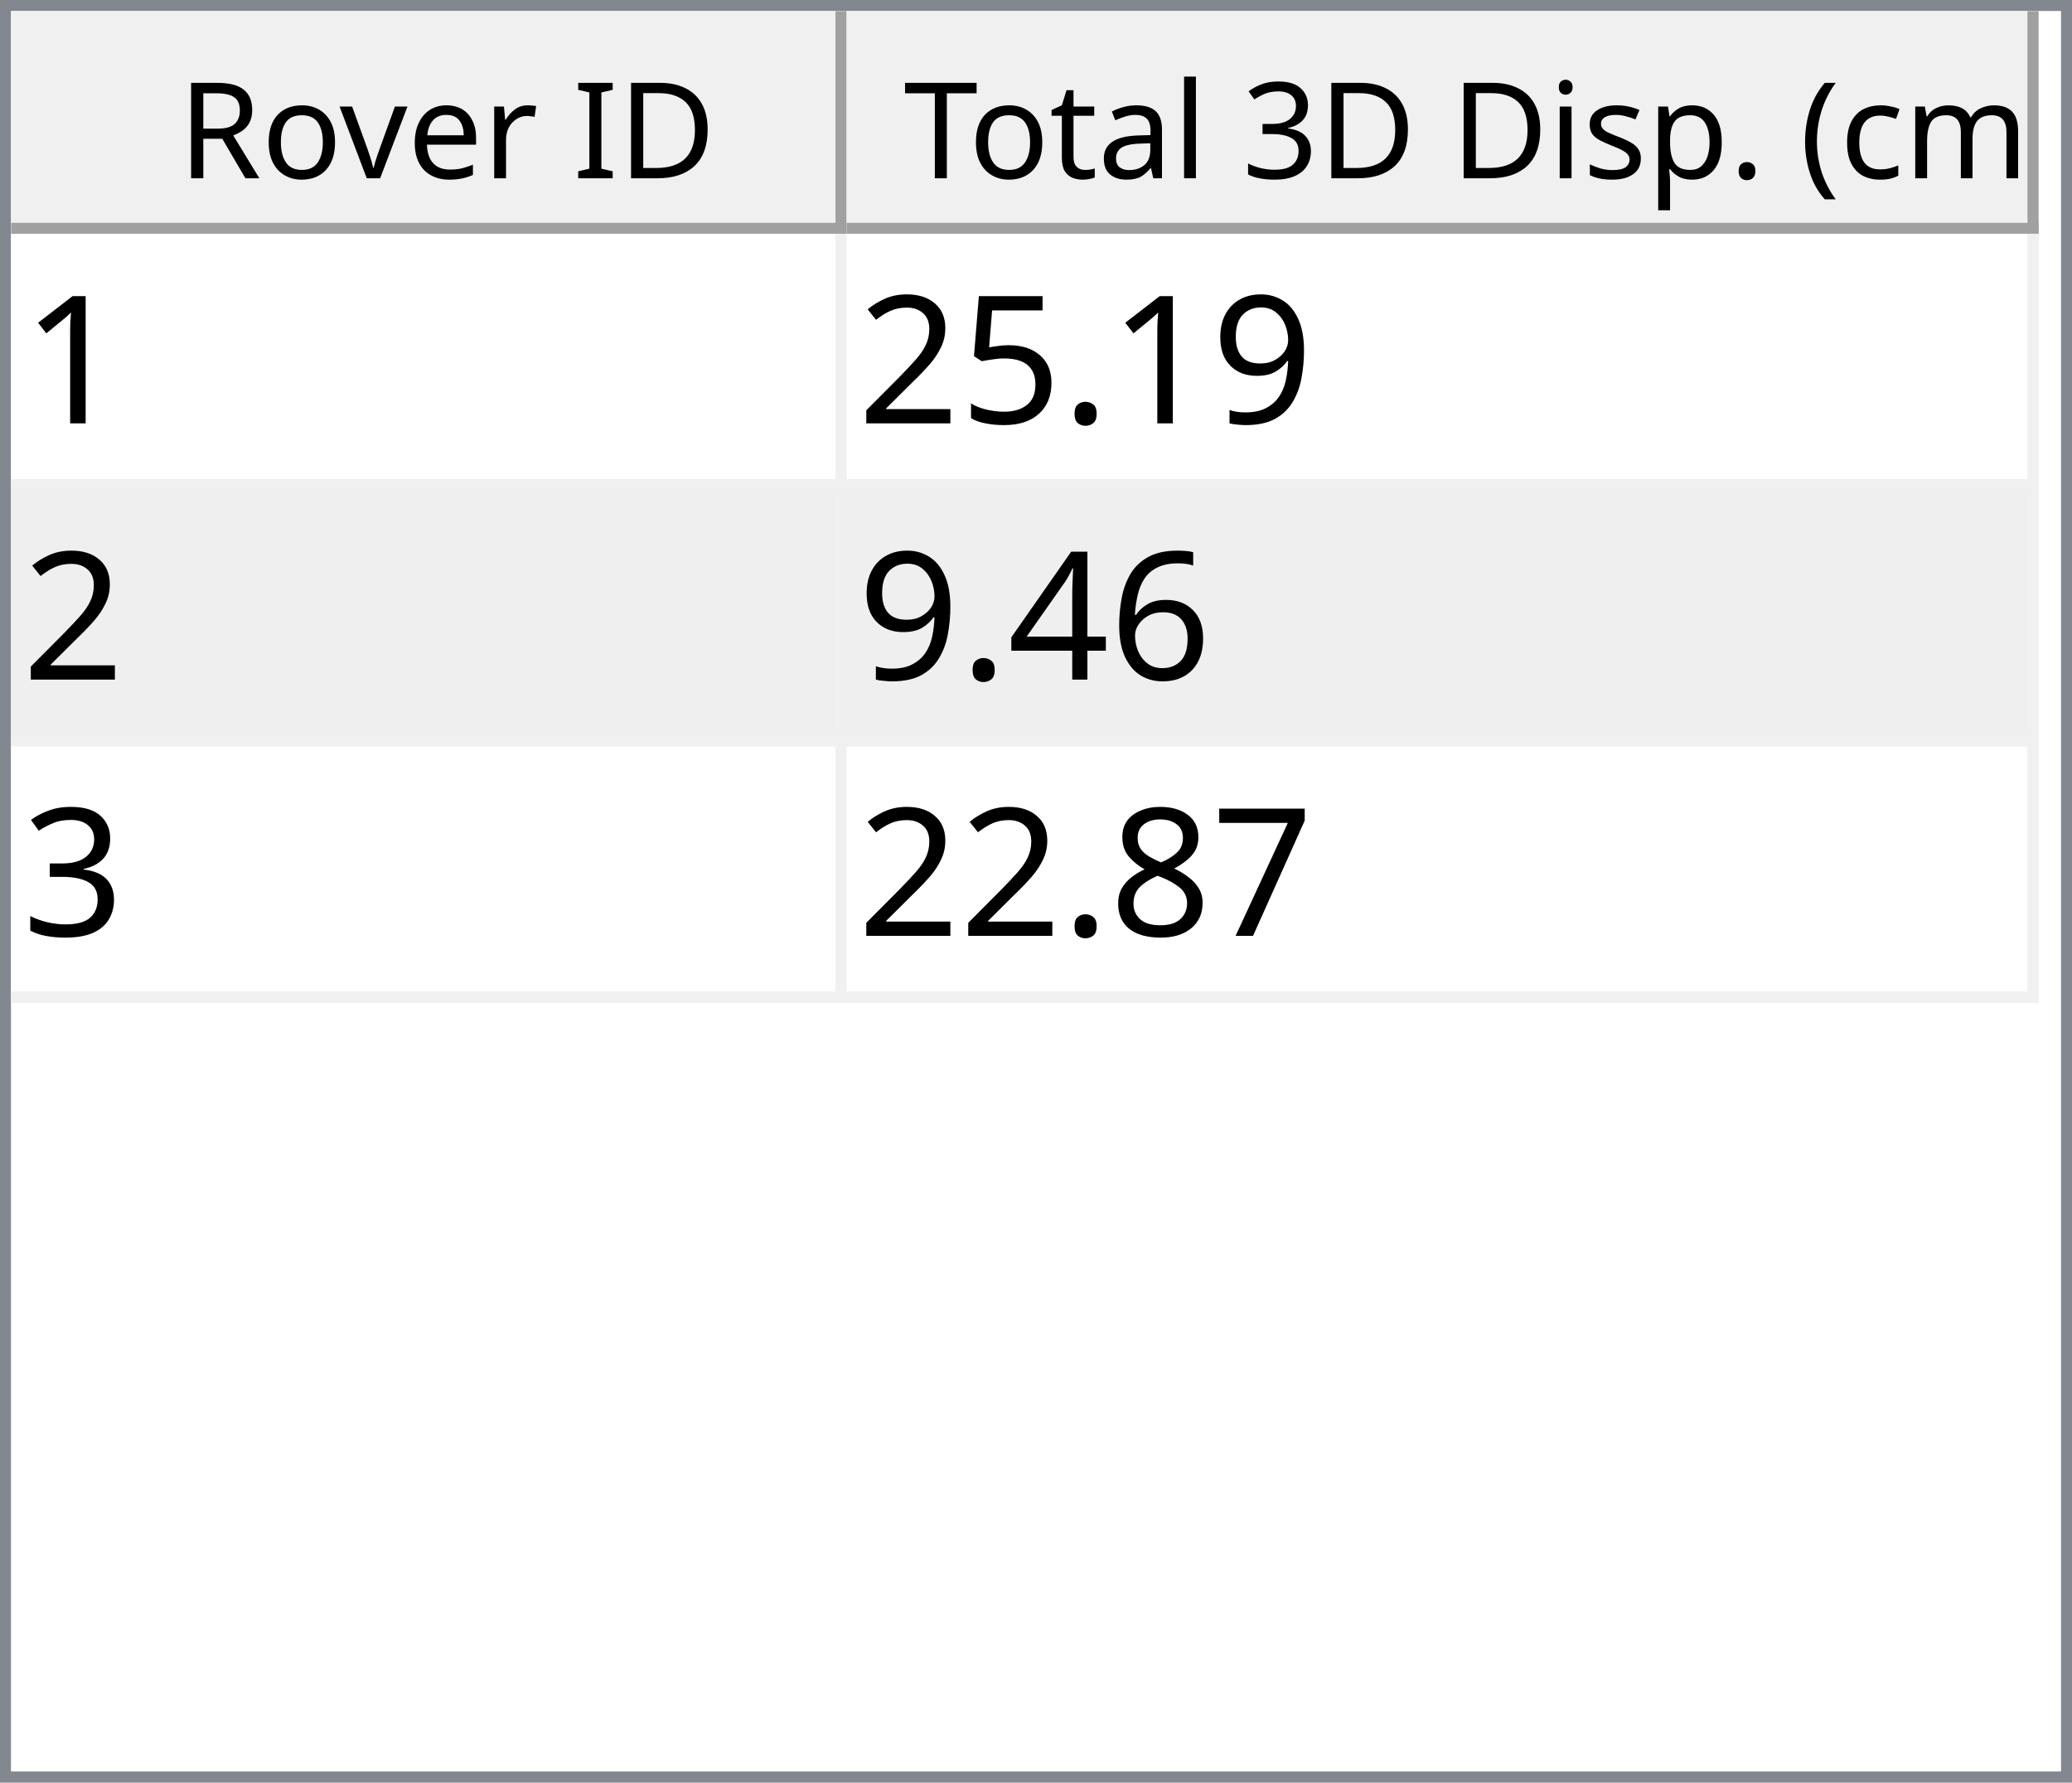
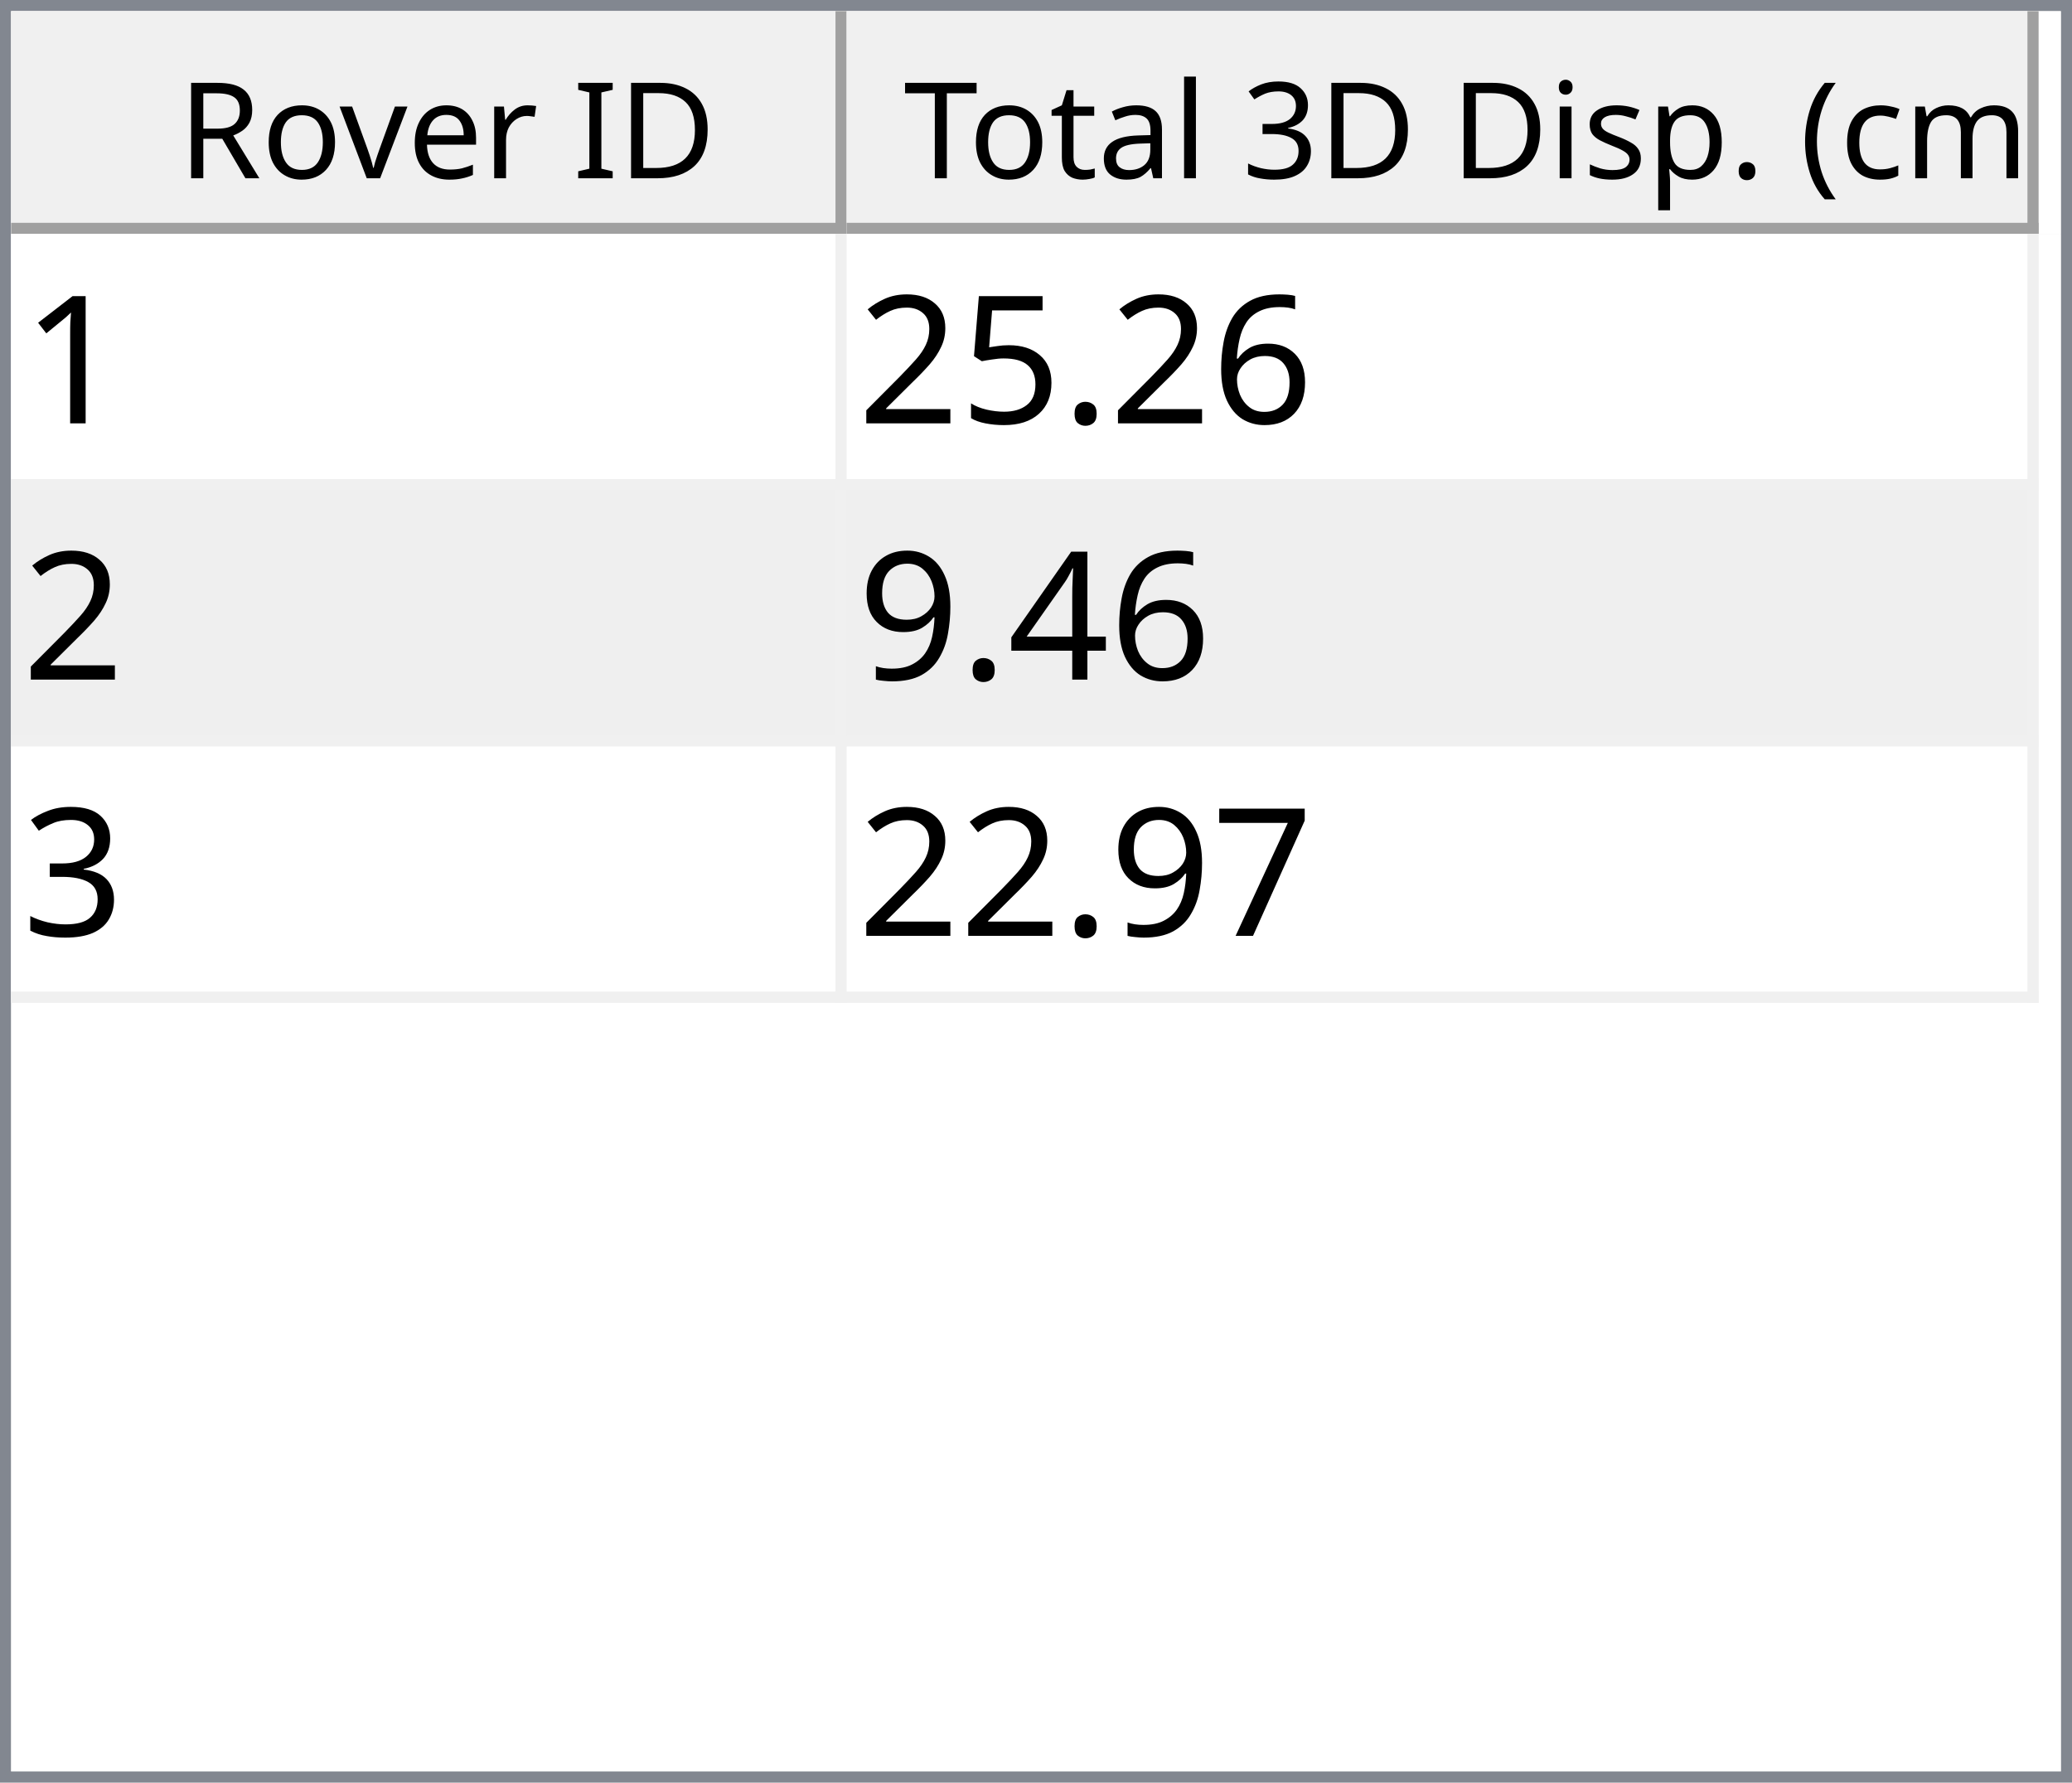
<svg xmlns="http://www.w3.org/2000/svg" style="fill-opacity:1; color-rendering:auto; color-interpolation:auto; text-rendering:auto; stroke:black; stroke-linecap:square; stroke-miterlimit:10; shape-rendering:auto; stroke-opacity:1; fill:black; stroke-dasharray:none; font-weight:normal; stroke-width:1; font-family:'Dialog'; font-style:normal; stroke-linejoin:miter; font-size:12px; stroke-dashoffset:0; image-rendering:auto;" width="186" height="160">
  <defs id="genericDefs" />
  <g>
    <defs id="defs1">
      <clipPath clipPathUnits="userSpaceOnUse" id="clipPath1">
        <path d="M0 0 L186 0 L186 160 L0 160 L0 0 Z" />
      </clipPath>
      <clipPath clipPathUnits="userSpaceOnUse" id="clipPath2">
        <path d="M0 0 L0 160 L186 160 L186 0 Z" />
      </clipPath>
      <clipPath clipPathUnits="userSpaceOnUse" id="clipPath3">
        <path d="M0 0 L0 20 L184 20 L184 0 Z" />
      </clipPath>
      <clipPath clipPathUnits="userSpaceOnUse" id="clipPath4">
        <path d="M0 0 L0 20 L75 20 L75 0 Z" />
      </clipPath>
      <clipPath clipPathUnits="userSpaceOnUse" id="clipPath5">
        <path d="M1 1 L1 19 L74 19 L74 1 Z" />
      </clipPath>
      <clipPath clipPathUnits="userSpaceOnUse" id="clipPath6">
        <path d="M0 0 L0 18 L73 18 L73 0 Z" />
      </clipPath>
      <clipPath clipPathUnits="userSpaceOnUse" id="clipPath7">
        <path d="M-0.5 -0.5 L-0.5 19.5 L74.5 19.5 L74.5 -0.5 Z" />
      </clipPath>
      <clipPath clipPathUnits="userSpaceOnUse" id="clipPath8">
        <path d="M0 0 L0 20 L107 20 L107 0 Z" />
      </clipPath>
      <clipPath clipPathUnits="userSpaceOnUse" id="clipPath9">
        <path d="M1 1 L1 19 L106 19 L106 1 Z" />
      </clipPath>
      <clipPath clipPathUnits="userSpaceOnUse" id="clipPath10">
        <path d="M0 0 L0 18 L105 18 L105 0 Z" />
      </clipPath>
      <clipPath clipPathUnits="userSpaceOnUse" id="clipPath11">
        <path d="M-0.5 -0.5 L-0.5 19.5 L106.5 19.5 L106.5 -0.5 Z" />
      </clipPath>
      <clipPath clipPathUnits="userSpaceOnUse" id="clipPath12">
        <path d="M0 0 L0 138 L184 138 L184 0 Z" />
      </clipPath>
      <clipPath clipPathUnits="userSpaceOnUse" id="clipPath13">
        <path d="M0 0 L0 69 L182 69 L182 0 Z" />
      </clipPath>
      <clipPath clipPathUnits="userSpaceOnUse" id="clipPath14">
        <path d="M-0.5 -0.5 L-0.5 68.5 L181.5 68.5 L181.5 -0.5 Z" />
      </clipPath>
      <clipPath clipPathUnits="userSpaceOnUse" id="clipPath15">
        <path d="M0 0 L0 22 L74 22 L74 0 Z" />
      </clipPath>
      <clipPath clipPathUnits="userSpaceOnUse" id="clipPath16">
        <path d="M0 0 L0 22 L106 22 L106 0 Z" />
      </clipPath>
      <font horiz-adv-x="64.551" id="font1">
        <font-face ascent="107.91" descent="25.098" units-per-em="100" style="font-style:normal; font-family:Segoe UI; font-weight:normal;" />
        <missing-glyph horiz-adv-x="64.551" d="M8.109 0 L8.109 68.266 L56.453 68.266 L56.453 0 L8.109 0 ZM15.328 7.234 L49.219 7.234 L49.219 61.031 L15.328 61.031 L15.328 7.234 Z" />
        <glyph unicode="D" horiz-adv-x="70.117" d="M9.188 0 L9.188 70.016 L28.516 70.016 Q65.531 70.016 65.531 35.891 Q65.531 19.672 55.25 9.836 Q44.969 0 27.734 0 L9.188 0 ZM17.391 62.594 L17.391 7.422 L27.828 7.422 Q41.609 7.422 49.273 14.797 Q56.938 22.172 56.938 35.688 Q56.938 62.594 28.328 62.594 L17.391 62.594 Z" />
        <glyph unicode="I" horiz-adv-x="26.611" d="M17.391 0 L9.188 0 L9.188 70.016 L17.391 70.016 L17.391 0 Z" />
        <glyph unicode=" " horiz-adv-x="27.393" d="" />
        <glyph unicode="r" horiz-adv-x="34.766" d="M34.188 41.891 Q32.078 43.5 28.125 43.5 Q23 43.5 19.555 38.672 Q16.109 33.844 16.109 25.484 L16.109 0 L8.109 0 L8.109 50 L16.109 50 L16.109 39.703 L16.312 39.703 Q18.016 44.969 21.531 47.922 Q25.047 50.875 29.391 50.875 Q32.516 50.875 34.188 50.203 L34.188 41.891 Z" />
        <glyph unicode="e" horiz-adv-x="52.295" d="M48.297 23 L12.984 23 Q13.188 14.656 17.484 10.109 Q21.781 5.562 29.297 5.562 Q37.75 5.562 44.828 11.141 L44.828 3.609 Q38.234 -1.172 27.391 -1.172 Q16.797 -1.172 10.742 5.641 Q4.688 12.453 4.688 24.812 Q4.688 36.469 11.305 43.82 Q17.922 51.172 27.734 51.172 Q37.547 51.172 42.922 44.828 Q48.297 38.484 48.297 27.203 L48.297 23 ZM40.094 29.781 Q40.047 36.719 36.75 40.578 Q33.453 44.438 27.594 44.438 Q21.922 44.438 17.969 40.383 Q14.016 36.328 13.094 29.781 L40.094 29.781 Z" />
        <glyph unicode="v" horiz-adv-x="47.9" d="M47.406 50 L27.484 0 L19.625 0 L0.688 50 L9.469 50 L22.172 13.672 Q23.578 9.672 23.922 6.688 L24.125 6.688 Q24.609 10.453 25.688 13.484 L38.969 50 L47.406 50 Z" />
        <glyph unicode="o" horiz-adv-x="58.594" d="M29 -1.172 Q17.922 -1.172 11.305 5.836 Q4.688 12.844 4.688 24.422 Q4.688 37.016 11.57 44.094 Q18.453 51.172 30.172 51.172 Q41.359 51.172 47.633 44.289 Q53.906 37.406 53.906 25.203 Q53.906 13.234 47.141 6.031 Q40.375 -1.172 29 -1.172 ZM29.594 44.438 Q21.875 44.438 17.383 39.188 Q12.891 33.938 12.891 24.703 Q12.891 15.828 17.43 10.695 Q21.969 5.562 29.594 5.562 Q37.359 5.562 41.531 10.594 Q45.703 15.625 45.703 24.906 Q45.703 34.281 41.531 39.359 Q37.359 44.438 29.594 44.438 Z" />
        <glyph unicode="R" horiz-adv-x="59.814" d="M59.375 0 L49.609 0 L37.891 19.625 Q36.281 22.359 34.766 24.289 Q33.25 26.219 31.664 27.438 Q30.078 28.656 28.25 29.219 Q26.422 29.781 24.125 29.781 L17.391 29.781 L17.391 0 L9.188 0 L9.188 70.016 L30.078 70.016 Q34.672 70.016 38.555 68.867 Q42.438 67.719 45.289 65.375 Q48.141 63.031 49.758 59.547 Q51.375 56.062 51.375 51.375 Q51.375 47.703 50.273 44.656 Q49.172 41.609 47.148 39.211 Q45.125 36.812 42.266 35.133 Q39.406 33.453 35.844 32.516 L35.844 32.328 Q37.594 31.547 38.891 30.547 Q40.188 29.547 41.359 28.18 Q42.531 26.812 43.68 25.078 Q44.828 23.344 46.234 21.047 L59.375 0 ZM17.391 62.594 L17.391 37.203 L28.516 37.203 Q31.594 37.203 34.203 38.133 Q36.812 39.062 38.719 40.797 Q40.625 42.531 41.703 45.047 Q42.781 47.562 42.781 50.688 Q42.781 56.297 39.141 59.445 Q35.5 62.594 28.609 62.594 L17.391 62.594 Z" />
        <glyph unicode=")" horiz-adv-x="30.176" d="M8.297 -15.922 L1.172 -15.922 Q16.406 2.344 16.406 26.812 Q16.406 51.469 1.078 70.016 L8.297 70.016 Q23.531 52.156 23.531 26.703 Q23.531 1.375 8.297 -15.922 Z" />
        <glyph unicode="m" horiz-adv-x="86.133" d="M79.109 0 L71.094 0 L71.094 28.719 Q71.094 37.016 68.531 40.727 Q65.969 44.438 59.906 44.438 Q54.781 44.438 51.195 39.75 Q47.609 35.062 47.609 28.516 L47.609 0 L39.594 0 L39.594 29.688 Q39.594 44.438 28.219 44.438 Q22.953 44.438 19.531 40.016 Q16.109 35.594 16.109 28.516 L16.109 0 L8.109 0 L8.109 50 L16.109 50 L16.109 42.094 L16.312 42.094 Q21.625 51.172 31.844 51.172 Q36.969 51.172 40.773 48.312 Q44.578 45.453 46 40.828 Q51.562 51.172 62.594 51.172 Q79.109 51.172 79.109 30.812 L79.109 0 Z" />
        <glyph unicode="c" horiz-adv-x="46.191" d="M42.188 2.297 Q36.422 -1.172 28.516 -1.172 Q17.828 -1.172 11.258 5.789 Q4.688 12.75 4.688 23.828 Q4.688 36.188 11.766 43.68 Q18.844 51.172 30.672 51.172 Q37.25 51.172 42.281 48.734 L42.281 40.531 Q36.719 44.438 30.375 44.438 Q22.703 44.438 17.797 38.945 Q12.891 33.453 12.891 24.516 Q12.891 15.719 17.508 10.641 Q22.125 5.562 29.891 5.562 Q36.422 5.562 42.188 9.906 L42.188 2.297 Z" />
        <glyph unicode="(" horiz-adv-x="30.176" d="M29.109 -15.922 L21.969 -15.922 Q6.844 1.375 6.844 26.703 Q6.844 52.156 21.969 70.016 L29.203 70.016 Q13.875 51.469 13.875 26.812 Q13.875 2.344 29.109 -15.922 Z" />
        <glyph unicode="." horiz-adv-x="21.68" d="M10.891 -1.078 Q8.641 -1.078 7.055 0.539 Q5.469 2.156 5.469 4.391 Q5.469 6.641 7.055 8.273 Q8.641 9.906 10.891 9.906 Q13.188 9.906 14.797 8.273 Q16.406 6.641 16.406 4.391 Q16.406 2.156 14.797 0.539 Q13.188 -1.078 10.891 -1.078 Z" />
        <glyph unicode="p" horiz-adv-x="58.789" d="M16.312 7.234 L16.109 7.234 L16.109 -23 L8.109 -23 L8.109 50 L16.109 50 L16.109 41.219 L16.312 41.219 Q22.219 51.172 33.594 51.172 Q43.266 51.172 48.688 44.461 Q54.109 37.75 54.109 26.469 Q54.109 13.922 48 6.375 Q41.891 -1.172 31.297 -1.172 Q21.578 -1.172 16.312 7.234 ZM16.109 27.391 L16.109 20.406 Q16.109 14.203 20.141 9.883 Q24.172 5.562 30.375 5.562 Q37.641 5.562 41.773 11.133 Q45.906 16.703 45.906 26.609 Q45.906 34.969 42.047 39.703 Q38.188 44.438 31.594 44.438 Q24.609 44.438 20.359 39.578 Q16.109 34.719 16.109 27.391 Z" />
        <glyph unicode="s" horiz-adv-x="42.432" d="M5.078 1.812 L5.078 10.406 Q11.625 5.562 19.484 5.562 Q30.031 5.562 30.031 12.594 Q30.031 14.594 29.125 15.992 Q28.219 17.391 26.68 18.461 Q25.141 19.531 23.07 20.383 Q21 21.234 18.609 22.172 Q15.281 23.484 12.766 24.828 Q10.25 26.172 8.57 27.859 Q6.891 29.547 6.031 31.695 Q5.172 33.844 5.172 36.719 Q5.172 40.234 6.789 42.945 Q8.406 45.656 11.086 47.484 Q13.766 49.312 17.211 50.242 Q20.656 51.172 24.312 51.172 Q30.812 51.172 35.938 48.922 L35.938 40.828 Q30.422 44.438 23.25 44.438 Q21 44.438 19.195 43.922 Q17.391 43.406 16.094 42.477 Q14.797 41.547 14.086 40.258 Q13.375 38.969 13.375 37.406 Q13.375 35.453 14.086 34.133 Q14.797 32.812 16.164 31.789 Q17.531 30.766 19.484 29.938 Q21.438 29.109 23.922 28.125 Q27.25 26.859 29.883 25.516 Q32.516 24.172 34.375 22.484 Q36.234 20.797 37.234 18.602 Q38.234 16.406 38.234 13.375 Q38.234 9.672 36.602 6.938 Q34.969 4.203 32.234 2.398 Q29.5 0.594 25.93 -0.289 Q22.359 -1.172 18.453 -1.172 Q10.75 -1.172 5.078 1.812 Z" />
        <glyph unicode="i" horiz-adv-x="24.219" d="M12.203 62.703 Q10.062 62.703 8.547 64.164 Q7.031 65.625 7.031 67.875 Q7.031 70.125 8.547 71.609 Q10.062 73.094 12.203 73.094 Q14.406 73.094 15.945 71.609 Q17.484 70.125 17.484 67.875 Q17.484 65.719 15.945 64.211 Q14.406 62.703 12.203 62.703 ZM16.109 0 L8.109 0 L8.109 50 L16.109 50 L16.109 0 Z" />
        <glyph unicode="3" horiz-adv-x="53.906" d="M46.531 19.828 Q46.531 15.094 44.75 11.211 Q42.969 7.328 39.719 4.57 Q36.469 1.812 31.93 0.297 Q27.391 -1.219 21.922 -1.219 Q11.922 -1.219 6 2.594 L6 11.188 Q13.094 5.609 22.219 5.609 Q25.875 5.609 28.828 6.539 Q31.781 7.469 33.906 9.227 Q36.031 10.984 37.18 13.477 Q38.328 15.969 38.328 19.094 Q38.328 32.812 18.797 32.812 L12.984 32.812 L12.984 39.594 L18.5 39.594 Q35.797 39.594 35.797 52.484 Q35.797 64.406 22.609 64.406 Q15.188 64.406 8.688 59.422 L8.688 67.188 Q15.375 71.188 24.609 71.188 Q29 71.188 32.57 69.969 Q36.141 68.75 38.68 66.555 Q41.219 64.359 42.609 61.281 Q44 58.203 44 54.5 Q44 40.672 30.031 36.719 L30.031 36.531 Q33.594 36.141 36.625 34.797 Q39.656 33.453 41.852 31.305 Q44.047 29.156 45.289 26.25 Q46.531 23.344 46.531 19.828 Z" />
        <glyph unicode="l" horiz-adv-x="24.219" d="M16.109 0 L8.109 0 L8.109 74.031 L16.109 74.031 L16.109 0 Z" />
        <glyph unicode="a" horiz-adv-x="50.879" d="M43.891 0 L35.891 0 L35.891 7.812 L35.688 7.812 Q30.469 -1.172 20.312 -1.172 Q12.844 -1.172 8.617 2.781 Q4.391 6.734 4.391 13.281 Q4.391 27.297 20.906 29.594 L35.891 31.688 Q35.891 44.438 25.594 44.438 Q16.547 44.438 9.281 38.281 L9.281 46.484 Q16.656 51.172 26.266 51.172 Q43.891 51.172 43.891 32.516 L43.891 0 ZM35.891 25.297 L23.828 23.641 Q18.266 22.859 15.43 20.875 Q12.594 18.891 12.594 13.875 Q12.594 10.203 15.211 7.883 Q17.828 5.562 22.172 5.562 Q28.125 5.562 32.008 9.742 Q35.891 13.922 35.891 20.312 L35.891 25.297 Z" />
        <glyph unicode="t" horiz-adv-x="33.887" d="M31.297 0.484 Q28.469 -1.078 23.828 -1.078 Q10.688 -1.078 10.688 13.578 L10.688 43.172 L2.094 43.172 L2.094 50 L10.688 50 L10.688 62.203 L18.703 64.797 L18.703 50 L31.297 50 L31.297 43.172 L18.703 43.172 L18.703 14.984 Q18.703 9.969 20.414 7.82 Q22.125 5.672 26.078 5.672 Q29.109 5.672 31.297 7.328 L31.297 0.484 Z" />
        <glyph unicode="T" horiz-adv-x="52.393" d="M50.594 62.594 L30.375 62.594 L30.375 0 L22.172 0 L22.172 62.594 L2 62.594 L2 70.016 L50.594 70.016 L50.594 62.594 Z" />
      </font>
      <font horiz-adv-x="75.0" id="font2">
        <font-face ascent="100.537" descent="21.973" units-per-em="100" style="font-style:normal; font-family:sans-serif; font-weight:normal;" />
        <missing-glyph horiz-adv-x="75.0" d="M12.5 0 L12.5 62.5 L62.5 62.5 L62.5 0 L12.5 0 ZM14.062 1.562 L60.938 1.562 L60.938 60.938 L14.062 60.938 L14.062 1.562 Z" />
        <glyph unicode="1" horiz-adv-x="55.615" d="M37.25 0 L28.469 0 L28.469 56 Q25.297 52.984 20.141 49.953 Q14.984 46.922 10.891 45.406 L10.891 53.906 Q18.266 57.375 23.781 62.305 Q29.297 67.234 31.594 71.875 L37.25 71.875 L37.25 0 Z" />
-         <glyph unicode="9" horiz-adv-x="55.615" d="M5.469 16.547 L13.922 17.328 Q14.984 11.375 18.016 8.688 Q21.047 6 25.781 6 Q29.828 6 32.883 7.859 Q35.938 9.719 37.891 12.82 Q39.844 15.922 41.164 21.195 Q42.484 26.469 42.484 31.938 Q42.484 32.516 42.438 33.688 Q39.797 29.5 35.234 26.883 Q30.672 24.266 25.344 24.266 Q16.453 24.266 10.305 30.711 Q4.156 37.156 4.156 47.703 Q4.156 58.594 10.578 65.234 Q17 71.875 26.656 71.875 Q33.641 71.875 39.43 68.117 Q45.219 64.359 48.219 57.398 Q51.219 50.438 51.219 37.25 Q51.219 23.531 48.242 15.406 Q45.266 7.281 39.383 3.031 Q33.5 -1.219 25.594 -1.219 Q17.188 -1.219 11.867 3.445 Q6.547 8.109 5.469 16.547 ZM41.453 48.141 Q41.453 55.719 37.43 60.156 Q33.406 64.594 27.734 64.594 Q21.875 64.594 17.531 59.812 Q13.188 55.031 13.188 47.406 Q13.188 40.578 17.312 36.305 Q21.438 32.031 27.484 32.031 Q33.594 32.031 37.523 36.305 Q41.453 40.578 41.453 48.141 Z" />
+         <glyph unicode="6" horiz-adv-x="55.615" d="M49.75 54.047 L41.016 53.375 Q39.844 58.547 37.703 60.891 Q34.125 64.656 28.906 64.656 Q24.703 64.656 21.531 62.312 Q17.391 59.281 14.992 53.469 Q12.594 47.656 12.5 36.922 Q15.672 41.75 20.266 44.094 Q24.859 46.438 29.891 46.438 Q38.672 46.438 44.852 39.969 Q51.031 33.5 51.031 23.25 Q51.031 16.5 48.125 10.719 Q45.219 4.938 40.141 1.859 Q35.062 -1.219 28.609 -1.219 Q17.625 -1.219 10.695 6.859 Q3.766 14.938 3.766 33.5 Q3.766 54.25 11.422 63.672 Q18.109 71.875 29.438 71.875 Q37.891 71.875 43.289 67.141 Q48.688 62.406 49.75 54.047 ZM13.875 23.188 Q13.875 18.656 15.797 14.508 Q17.719 10.359 21.188 8.18 Q24.656 6 28.469 6 Q34.031 6 38.039 10.492 Q42.047 14.984 42.047 22.703 Q42.047 30.125 38.086 34.398 Q34.125 38.672 28.125 38.672 Q22.172 38.672 18.023 34.398 Q13.875 30.125 13.875 23.188 Z" />
        <glyph unicode="." horiz-adv-x="27.783" d="M9.078 0 L9.078 10.016 L19.094 10.016 L19.094 0 L9.078 0 Z" />
        <glyph unicode="5" horiz-adv-x="55.615" d="M4.156 18.75 L13.375 19.531 Q14.406 12.797 18.141 9.398 Q21.875 6 27.156 6 Q33.5 6 37.891 10.789 Q42.281 15.578 42.281 23.484 Q42.281 31 38.062 35.352 Q33.844 39.703 27 39.703 Q22.75 39.703 19.336 37.773 Q15.922 35.844 13.969 32.766 L5.719 33.844 L12.641 70.609 L48.25 70.609 L48.25 62.203 L19.672 62.203 L15.828 42.969 Q22.266 47.469 29.344 47.469 Q38.719 47.469 45.164 40.969 Q51.609 34.469 51.609 24.266 Q51.609 14.547 45.953 7.469 Q39.062 -1.219 27.156 -1.219 Q17.391 -1.219 11.211 4.25 Q5.031 9.719 4.156 18.75 Z" />
        <glyph unicode="2" horiz-adv-x="55.615" d="M50.344 8.453 L50.344 0 L3.031 0 Q2.938 3.172 4.047 6.109 Q5.859 10.938 9.836 15.625 Q13.812 20.312 21.344 26.469 Q33.016 36.031 37.117 41.625 Q41.219 47.219 41.219 52.203 Q41.219 57.422 37.477 61.008 Q33.734 64.594 27.734 64.594 Q21.391 64.594 17.578 60.789 Q13.766 56.984 13.719 50.25 L4.688 51.172 Q5.609 61.281 11.664 66.578 Q17.719 71.875 27.938 71.875 Q38.234 71.875 44.242 66.164 Q50.25 60.453 50.25 52 Q50.25 47.703 48.492 43.555 Q46.734 39.406 42.656 34.812 Q38.578 30.219 29.109 22.219 Q21.188 15.578 18.945 13.211 Q16.703 10.844 15.234 8.453 L50.344 8.453 Z" />
-         <glyph unicode="6" horiz-adv-x="55.615" d="M49.75 54.047 L41.016 53.375 Q39.844 58.547 37.703 60.891 Q34.125 64.656 28.906 64.656 Q24.703 64.656 21.531 62.312 Q17.391 59.281 14.992 53.469 Q12.594 47.656 12.5 36.922 Q15.672 41.75 20.266 44.094 Q24.859 46.438 29.891 46.438 Q38.672 46.438 44.852 39.969 Q51.031 33.5 51.031 23.25 Q51.031 16.5 48.125 10.719 Q45.219 4.938 40.141 1.859 Q35.062 -1.219 28.609 -1.219 Q17.625 -1.219 10.695 6.859 Q3.766 14.938 3.766 33.5 Q3.766 54.25 11.422 63.672 Q18.109 71.875 29.438 71.875 Q37.891 71.875 43.289 67.141 Q48.688 62.406 49.75 54.047 ZM13.875 23.188 Q13.875 18.656 15.797 14.508 Q17.719 10.359 21.188 8.18 Q24.656 6 28.469 6 Q34.031 6 38.039 10.492 Q42.047 14.984 42.047 22.703 Q42.047 30.125 38.086 34.398 Q34.125 38.672 28.125 38.672 Q22.172 38.672 18.023 34.398 Q13.875 30.125 13.875 23.188 Z" />
        <glyph unicode="4" horiz-adv-x="55.615" d="M32.328 0 L32.328 17.141 L1.266 17.141 L1.266 25.203 L33.938 71.578 L41.109 71.578 L41.109 25.203 L50.781 25.203 L50.781 17.141 L41.109 17.141 L41.109 0 L32.328 0 ZM32.328 25.203 L32.328 57.469 L9.906 25.203 L32.328 25.203 Z" />
+         <glyph unicode="9" horiz-adv-x="55.615" d="M5.469 16.547 L13.922 17.328 Q14.984 11.375 18.016 8.688 Q21.047 6 25.781 6 Q29.828 6 32.883 7.859 Q35.938 9.719 37.891 12.82 Q39.844 15.922 41.164 21.195 Q42.484 26.469 42.484 31.938 Q42.484 32.516 42.438 33.688 Q39.797 29.5 35.234 26.883 Q30.672 24.266 25.344 24.266 Q16.453 24.266 10.305 30.711 Q4.156 37.156 4.156 47.703 Q4.156 58.594 10.578 65.234 Q17 71.875 26.656 71.875 Q33.641 71.875 39.43 68.117 Q45.219 64.359 48.219 57.398 Q51.219 50.438 51.219 37.25 Q51.219 23.531 48.242 15.406 Q45.266 7.281 39.383 3.031 Q33.5 -1.219 25.594 -1.219 Q17.188 -1.219 11.867 3.445 Q6.547 8.109 5.469 16.547 ZM41.453 48.141 Q41.453 55.719 37.43 60.156 Q33.406 64.594 27.734 64.594 Q21.875 64.594 17.531 59.812 Q13.188 55.031 13.188 47.406 Q13.188 40.578 17.312 36.305 Q21.438 32.031 27.484 32.031 Q33.594 32.031 37.523 36.305 Q41.453 40.578 41.453 48.141 Z" />
        <glyph unicode="3" horiz-adv-x="55.615" d="M4.203 18.891 L12.984 20.062 Q14.5 12.594 18.141 9.297 Q21.781 6 27 6 Q33.203 6 37.477 10.297 Q41.75 14.594 41.75 20.953 Q41.75 27 37.797 30.93 Q33.844 34.859 27.734 34.859 Q25.25 34.859 21.531 33.891 L22.516 41.609 Q23.391 41.5 23.922 41.5 Q29.547 41.5 34.039 44.43 Q38.531 47.359 38.531 53.469 Q38.531 58.297 35.258 61.477 Q31.984 64.656 26.812 64.656 Q21.688 64.656 18.266 61.43 Q14.844 58.203 13.875 51.766 L5.078 53.328 Q6.688 62.156 12.398 67.016 Q18.109 71.875 26.609 71.875 Q32.469 71.875 37.398 69.359 Q42.328 66.844 44.945 62.5 Q47.562 58.156 47.562 53.266 Q47.562 48.641 45.07 44.828 Q42.578 41.016 37.703 38.766 Q44.047 37.312 47.562 32.695 Q51.078 28.078 51.078 21.141 Q51.078 11.766 44.242 5.25 Q37.406 -1.266 26.953 -1.266 Q17.531 -1.266 11.305 4.352 Q5.078 9.969 4.203 18.891 Z" />
        <glyph unicode="7" horiz-adv-x="55.615" d="M4.734 62.203 L4.734 70.656 L51.078 70.656 L51.078 63.812 Q44.234 56.547 37.523 44.484 Q30.812 32.422 27.156 19.672 Q24.516 10.688 23.781 0 L14.75 0 Q14.891 8.453 18.062 20.414 Q21.234 32.375 27.172 43.484 Q33.109 54.594 39.797 62.203 L4.734 62.203 Z" />
-         <glyph unicode="8" horiz-adv-x="55.615" d="M17.672 38.812 Q12.203 40.828 9.57 44.539 Q6.938 48.25 6.938 53.422 Q6.938 61.234 12.555 66.555 Q18.172 71.875 27.484 71.875 Q36.859 71.875 42.578 66.43 Q48.297 60.984 48.297 53.172 Q48.297 48.188 45.68 44.508 Q43.062 40.828 37.75 38.812 Q44.344 36.672 47.781 31.883 Q51.219 27.094 51.219 20.453 Q51.219 11.281 44.727 5.031 Q38.234 -1.219 27.641 -1.219 Q17.047 -1.219 10.547 5.055 Q4.047 11.328 4.047 20.703 Q4.047 27.688 7.594 32.398 Q11.141 37.109 17.672 38.812 ZM15.922 53.719 Q15.922 48.641 19.195 45.414 Q22.469 42.188 27.688 42.188 Q32.766 42.188 36.016 45.383 Q39.266 48.578 39.266 53.219 Q39.266 58.062 35.914 61.359 Q32.562 64.656 27.594 64.656 Q22.562 64.656 19.242 61.43 Q15.922 58.203 15.922 53.719 ZM13.094 20.656 Q13.094 16.891 14.875 13.375 Q16.656 9.859 20.172 7.93 Q23.688 6 27.734 6 Q34.031 6 38.133 10.055 Q42.234 14.109 42.234 20.359 Q42.234 26.703 38.016 30.859 Q33.797 35.016 27.438 35.016 Q21.234 35.016 17.164 30.914 Q13.094 26.812 13.094 20.656 Z" />
      </font>
    </defs>
    <g style="fill:white; stroke:white;">
      <rect x="0" y="0" width="186" style="clip-path:url(#clipPath1); stroke:none;" height="160" />
    </g>
    <g style="fill:white; text-rendering:optimizeSpeed; color-rendering:optimizeSpeed; image-rendering:optimizeSpeed; shape-rendering:crispEdges; stroke:white; color-interpolation:sRGB;">
      <rect x="0" width="186" height="160" y="0" style="stroke:none;" />
      <path style="stroke:none;" d="M0 160 L186 160 L186 0 L0 0 Z" />
    </g>
    <g style="fill:rgb(240,240,240); font-family:'Segoe UI'; stroke:rgb(240,240,240);">
      <rect x="0" y="0" width="186" style="clip-path:url(#clipPath2); stroke:none;" height="160" />
    </g>
    <g style="fill:rgb(130,135,144); font-family:'Segoe UI'; stroke:rgb(130,135,144);">
      <path d="M0 0 L186 0 L186 160 L0 160 L0 0 ZM1 1 L185 1 L185 159 L1 159 L1 1 Z" style="fill-rule:evenodd; clip-path:url(#clipPath2); stroke:none;" />
    </g>
    <g style="fill:white; font-family:'Segoe UI'; stroke:white;" transform="translate(1,1)">
      <rect x="0" y="0" width="184" style="clip-path:url(#clipPath3); stroke:none;" height="20" />
    </g>
    <g style="fill:rgb(240,240,240); font-family:'Segoe UI'; stroke:rgb(240,240,240);" transform="translate(1,1)">
      <rect x="0" y="0" width="75" style="clip-path:url(#clipPath4); stroke:none;" height="20" />
    </g>
    <g style="font-family:'Segoe UI';" transform="translate(2,2)">
      <text x="14" xml:space="preserve" y="14" style="clip-path:url(#clipPath6); stroke:none;">Rover ID</text>
    </g>
    <g style="fill:rgb(160,160,160); font-family:'Segoe UI'; stroke:rgb(160,160,160); stroke-linejoin:bevel;" transform="translate(1.5,1.5)">
      <line x1="74" x2="74" y1="0" style="fill:none; clip-path:url(#clipPath7);" y2="19" />
    </g>
    <g style="fill:rgb(160,160,160); font-family:'Segoe UI'; stroke:rgb(160,160,160); stroke-linejoin:bevel;" transform="matrix(1,0,0,1,1,1) translate(0.5,0.5)">
      <line x1="0" x2="74" y1="19" style="fill:none; clip-path:url(#clipPath7);" y2="19" />
    </g>
    <g style="fill:rgb(240,240,240); font-family:'Segoe UI'; stroke:rgb(240,240,240);" transform="translate(76,1)">
      <rect x="0" y="0" width="107" style="clip-path:url(#clipPath8); stroke:none;" height="20" />
    </g>
    <g style="font-family:'Segoe UI';" transform="translate(77,2)">
      <text x="1" xml:space="preserve" y="14" style="clip-path:url(#clipPath10); stroke:none;"> Total 3D Disp. (cm)</text>
    </g>
    <g style="fill:rgb(160,160,160); font-family:'Segoe UI'; stroke:rgb(160,160,160); stroke-linejoin:bevel;" transform="translate(76.5,1.5)">
      <line x1="106" x2="106" y1="0" style="fill:none; clip-path:url(#clipPath11);" y2="19" />
    </g>
    <g style="fill:rgb(160,160,160); font-family:'Segoe UI'; stroke:rgb(160,160,160); stroke-linejoin:bevel;" transform="matrix(1,0,0,1,76,1) translate(0.5,0.5)">
      <line x1="0" x2="106" y1="19" style="fill:none; clip-path:url(#clipPath11);" y2="19" />
    </g>
    <g style="fill:white; font-family:'Segoe UI'; stroke:white;" transform="translate(1,21)">
      <rect x="0" y="0" width="184" style="clip-path:url(#clipPath12); stroke:none;" height="138" />
    </g>
    <g style="fill:rgb(240,240,240); font-size:16px; font-family:sans-serif; stroke:rgb(240,240,240);" transform="translate(1,21)">
      <rect x="0" y="0" width="182" style="clip-path:url(#clipPath13); stroke:none;" height="69" />
      <line transform="translate(0.5,0.5)" x1="0" x2="181" y1="22" style="clip-path:url(#clipPath14); fill:none; stroke-linejoin:bevel;" y2="22" />
    </g>
    <g transform="matrix(1,0,0,1,1,21) translate(0.5,0.5)" style="fill:rgb(240,240,240); font-size:16px; font-family:sans-serif; stroke:rgb(240,240,240); stroke-linejoin:bevel;">
      <line x1="0" x2="181" y1="45" style="fill:none; clip-path:url(#clipPath14);" y2="45" />
    </g>
    <g transform="matrix(1,0,0,1,1,21) translate(0.5,0.5)" style="fill:rgb(240,240,240); font-size:16px; font-family:sans-serif; stroke:rgb(240,240,240); stroke-linejoin:bevel;">
      <line x1="0" x2="181" y1="68" style="fill:none; clip-path:url(#clipPath14);" y2="68" />
    </g>
    <g transform="matrix(1,0,0,1,1,21) translate(0.5,0.5)" style="fill:rgb(240,240,240); font-size:16px; font-family:sans-serif; stroke:rgb(240,240,240); stroke-linejoin:bevel;">
      <line x1="74" x2="74" y1="0" style="fill:none; clip-path:url(#clipPath14);" y2="68" />
    </g>
    <g transform="matrix(1,0,0,1,1,21) translate(0.5,0.5)" style="fill:rgb(240,240,240); font-size:16px; font-family:sans-serif; stroke:rgb(240,240,240); stroke-linejoin:bevel;">
      <line x1="181" x2="181" y1="0" style="fill:none; clip-path:url(#clipPath14);" y2="68" />
    </g>
    <g style="fill:white; font-size:16px; font-family:sans-serif; stroke:white;" transform="matrix(1,0,0,1,1,21)">
      <rect x="0" y="0" width="74" style="clip-path:url(#clipPath15); stroke:none;" height="22" />
      <text x="1" y="17" style="fill:black; clip-path:url(#clipPath15); stroke:none;" xml:space="preserve">1</text>
    </g>
    <g style="fill:white; font-size:16px; font-family:sans-serif; stroke:white;" transform="matrix(1,0,0,1,1,21) translate(75,0)">
      <rect x="0" y="0" width="106" style="clip-path:url(#clipPath16); stroke:none;" height="22" />
-       <text x="1" y="17" style="fill:black; clip-path:url(#clipPath16); stroke:none;" xml:space="preserve">25.19</text>
+       <text x="1" y="17" style="fill:black; clip-path:url(#clipPath16); stroke:none;" xml:space="preserve">25.26</text>
    </g>
    <g style="fill:rgb(239,239,239); font-size:16px; font-family:sans-serif; stroke:rgb(239,239,239);" transform="matrix(1,0,0,1,1,21) translate(0,23)">
      <rect x="0" y="0" width="74" style="clip-path:url(#clipPath15); stroke:none;" height="22" />
      <text x="1" y="17" style="fill:black; clip-path:url(#clipPath15); stroke:none;" xml:space="preserve">2</text>
    </g>
    <g style="fill:rgb(239,239,239); font-size:16px; font-family:sans-serif; stroke:rgb(239,239,239);" transform="matrix(1,0,0,1,1,21) translate(75,23)">
      <rect x="0" y="0" width="106" style="clip-path:url(#clipPath16); stroke:none;" height="22" />
      <text x="1" y="17" style="fill:black; clip-path:url(#clipPath16); stroke:none;" xml:space="preserve">9.46</text>
    </g>
    <g style="fill:white; font-size:16px; font-family:sans-serif; stroke:white;" transform="matrix(1,0,0,1,1,21) translate(0,46)">
      <rect x="0" y="0" width="74" style="clip-path:url(#clipPath15); stroke:none;" height="22" />
      <text x="1" y="17" style="fill:black; clip-path:url(#clipPath15); stroke:none;" xml:space="preserve">3</text>
    </g>
    <g style="fill:white; font-size:16px; font-family:sans-serif; stroke:white;" transform="matrix(1,0,0,1,1,21) translate(75,46)">
      <rect x="0" y="0" width="106" style="clip-path:url(#clipPath16); stroke:none;" height="22" />
-       <text x="1" y="17" style="fill:black; clip-path:url(#clipPath16); stroke:none;" xml:space="preserve">22.87</text>
+       <text x="1" y="17" style="fill:black; clip-path:url(#clipPath16); stroke:none;" xml:space="preserve">22.97</text>
    </g>
  </g>
</svg>
